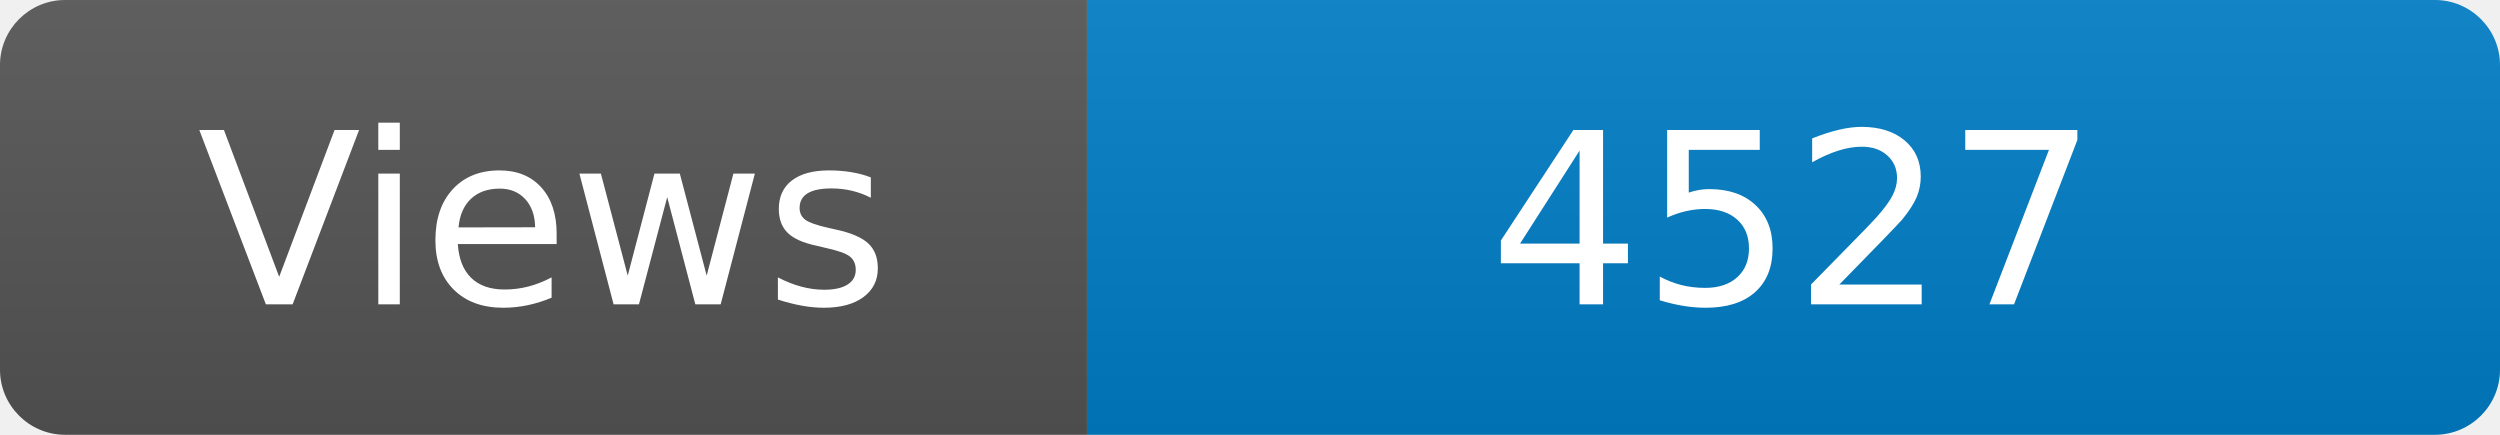
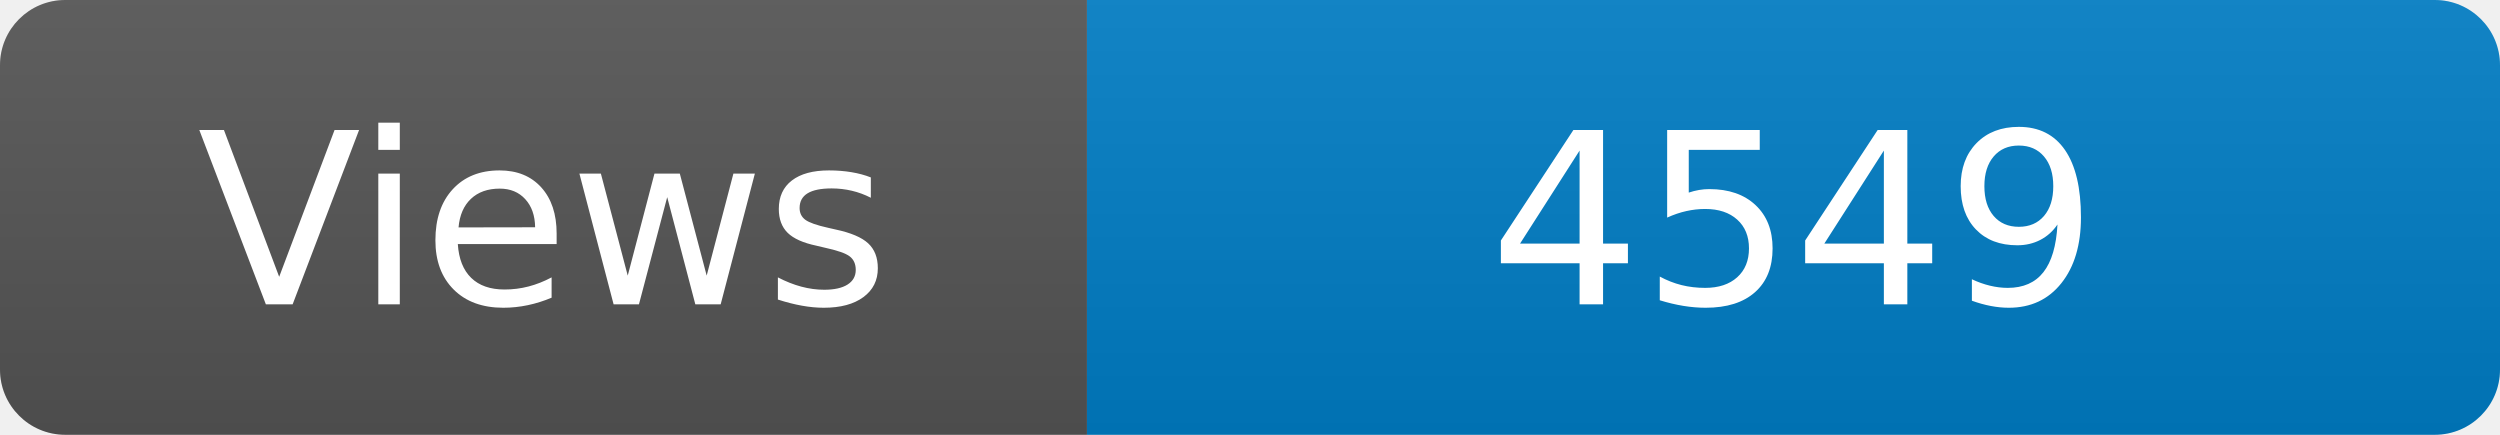
<svg xmlns="http://www.w3.org/2000/svg" width="115" height="20" role="img" aria-label="Maintained?: yes">
  <linearGradient id="s" x2="0" y2="100%">
    <stop offset="0" stop-color="#bbb" stop-opacity=".1" />
    <stop offset="1" stop-opacity=".1" />
  </linearGradient>
  <clipPath id="r">
    <rect width="115" height="20" rx="3" fill="#fff" />
  </clipPath>
  <g clip-path="url(#r)">
    <rect width="50" height="20" fill="#555" />
    <rect x="50" width="160" height="20" fill="#007ec6" />
    <rect width="115" height="20" fill="url(#s)" />
  </g>
  <g fill="#fff" text-anchor="middle" font-family="Verdana,Geneva,DejaVu Sans,sans-serif" font-size="110">
    <text x="250" y="140" transform="scale(.1)" fill="#fff">Views</text>
-     <text x="825" y="140" transform="scale(.1)" fill="#fff">4527</text>
+     <text x="825" y="140" transform="scale(.1)" fill="#fff">4549</text>
  </g>
</svg>
